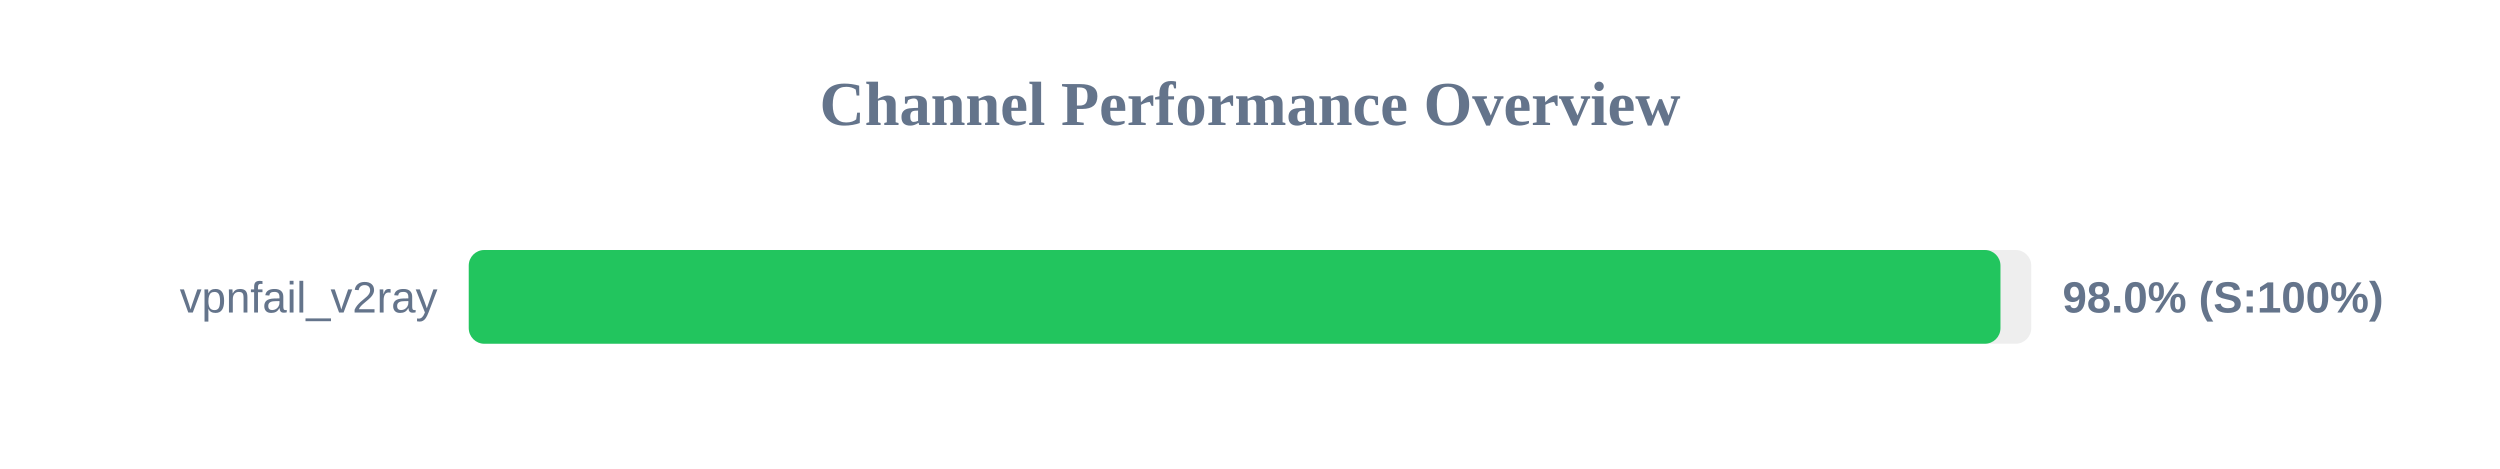
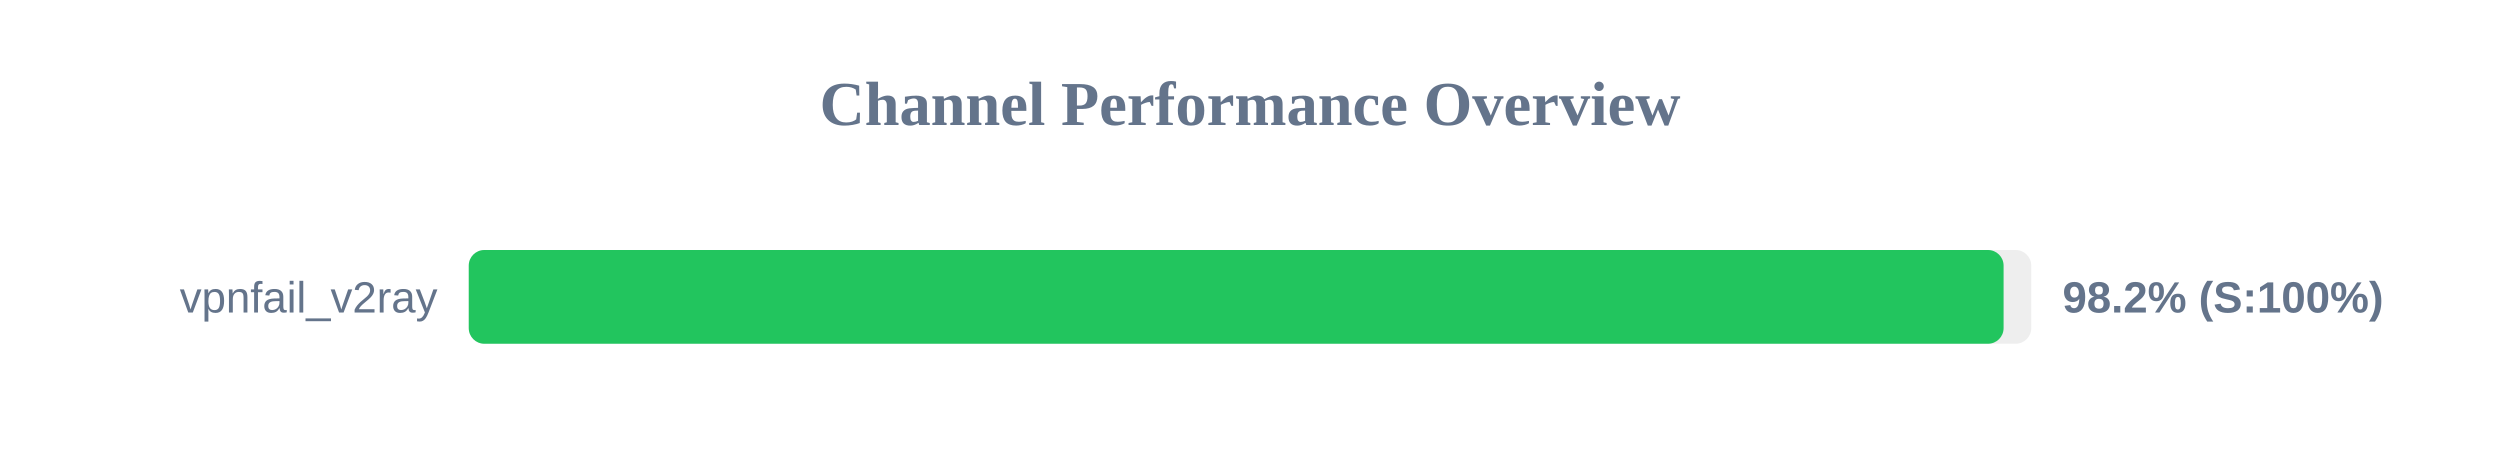
<svg xmlns="http://www.w3.org/2000/svg" width="800" height="150" version="1.1">
  <style>
        .row { font: 14px Arial; fill: #64748b; }
        .score { font: bold 14px Arial; fill: #64748b; }
    </style>
  <text x="400" y="40" text-anchor="middle" font-size="20px" font-weight="bold" fill="#64748b">Channel Performance Overview</text>
  <rect x="150" y="80" width="500" height="30" fill="#eee" rx="5" />
-   <rect x="150" y="80" width="490.15" height="30" fill="#22c55e" rx="5" />
+   <rect x="150" y="80" width="491.15" height="30" fill="#22c55e" rx="5" />
  <text x="140" y="100" text-anchor="end" class="row">vpnfail_v2ray</text>
-   <text x="660" y="100" text-anchor="start" class="score">98.0% (S:100%)</text>
+   <text x="660" y="100" text-anchor="start" class="score">98.2% (S:100%)</text>
</svg>
